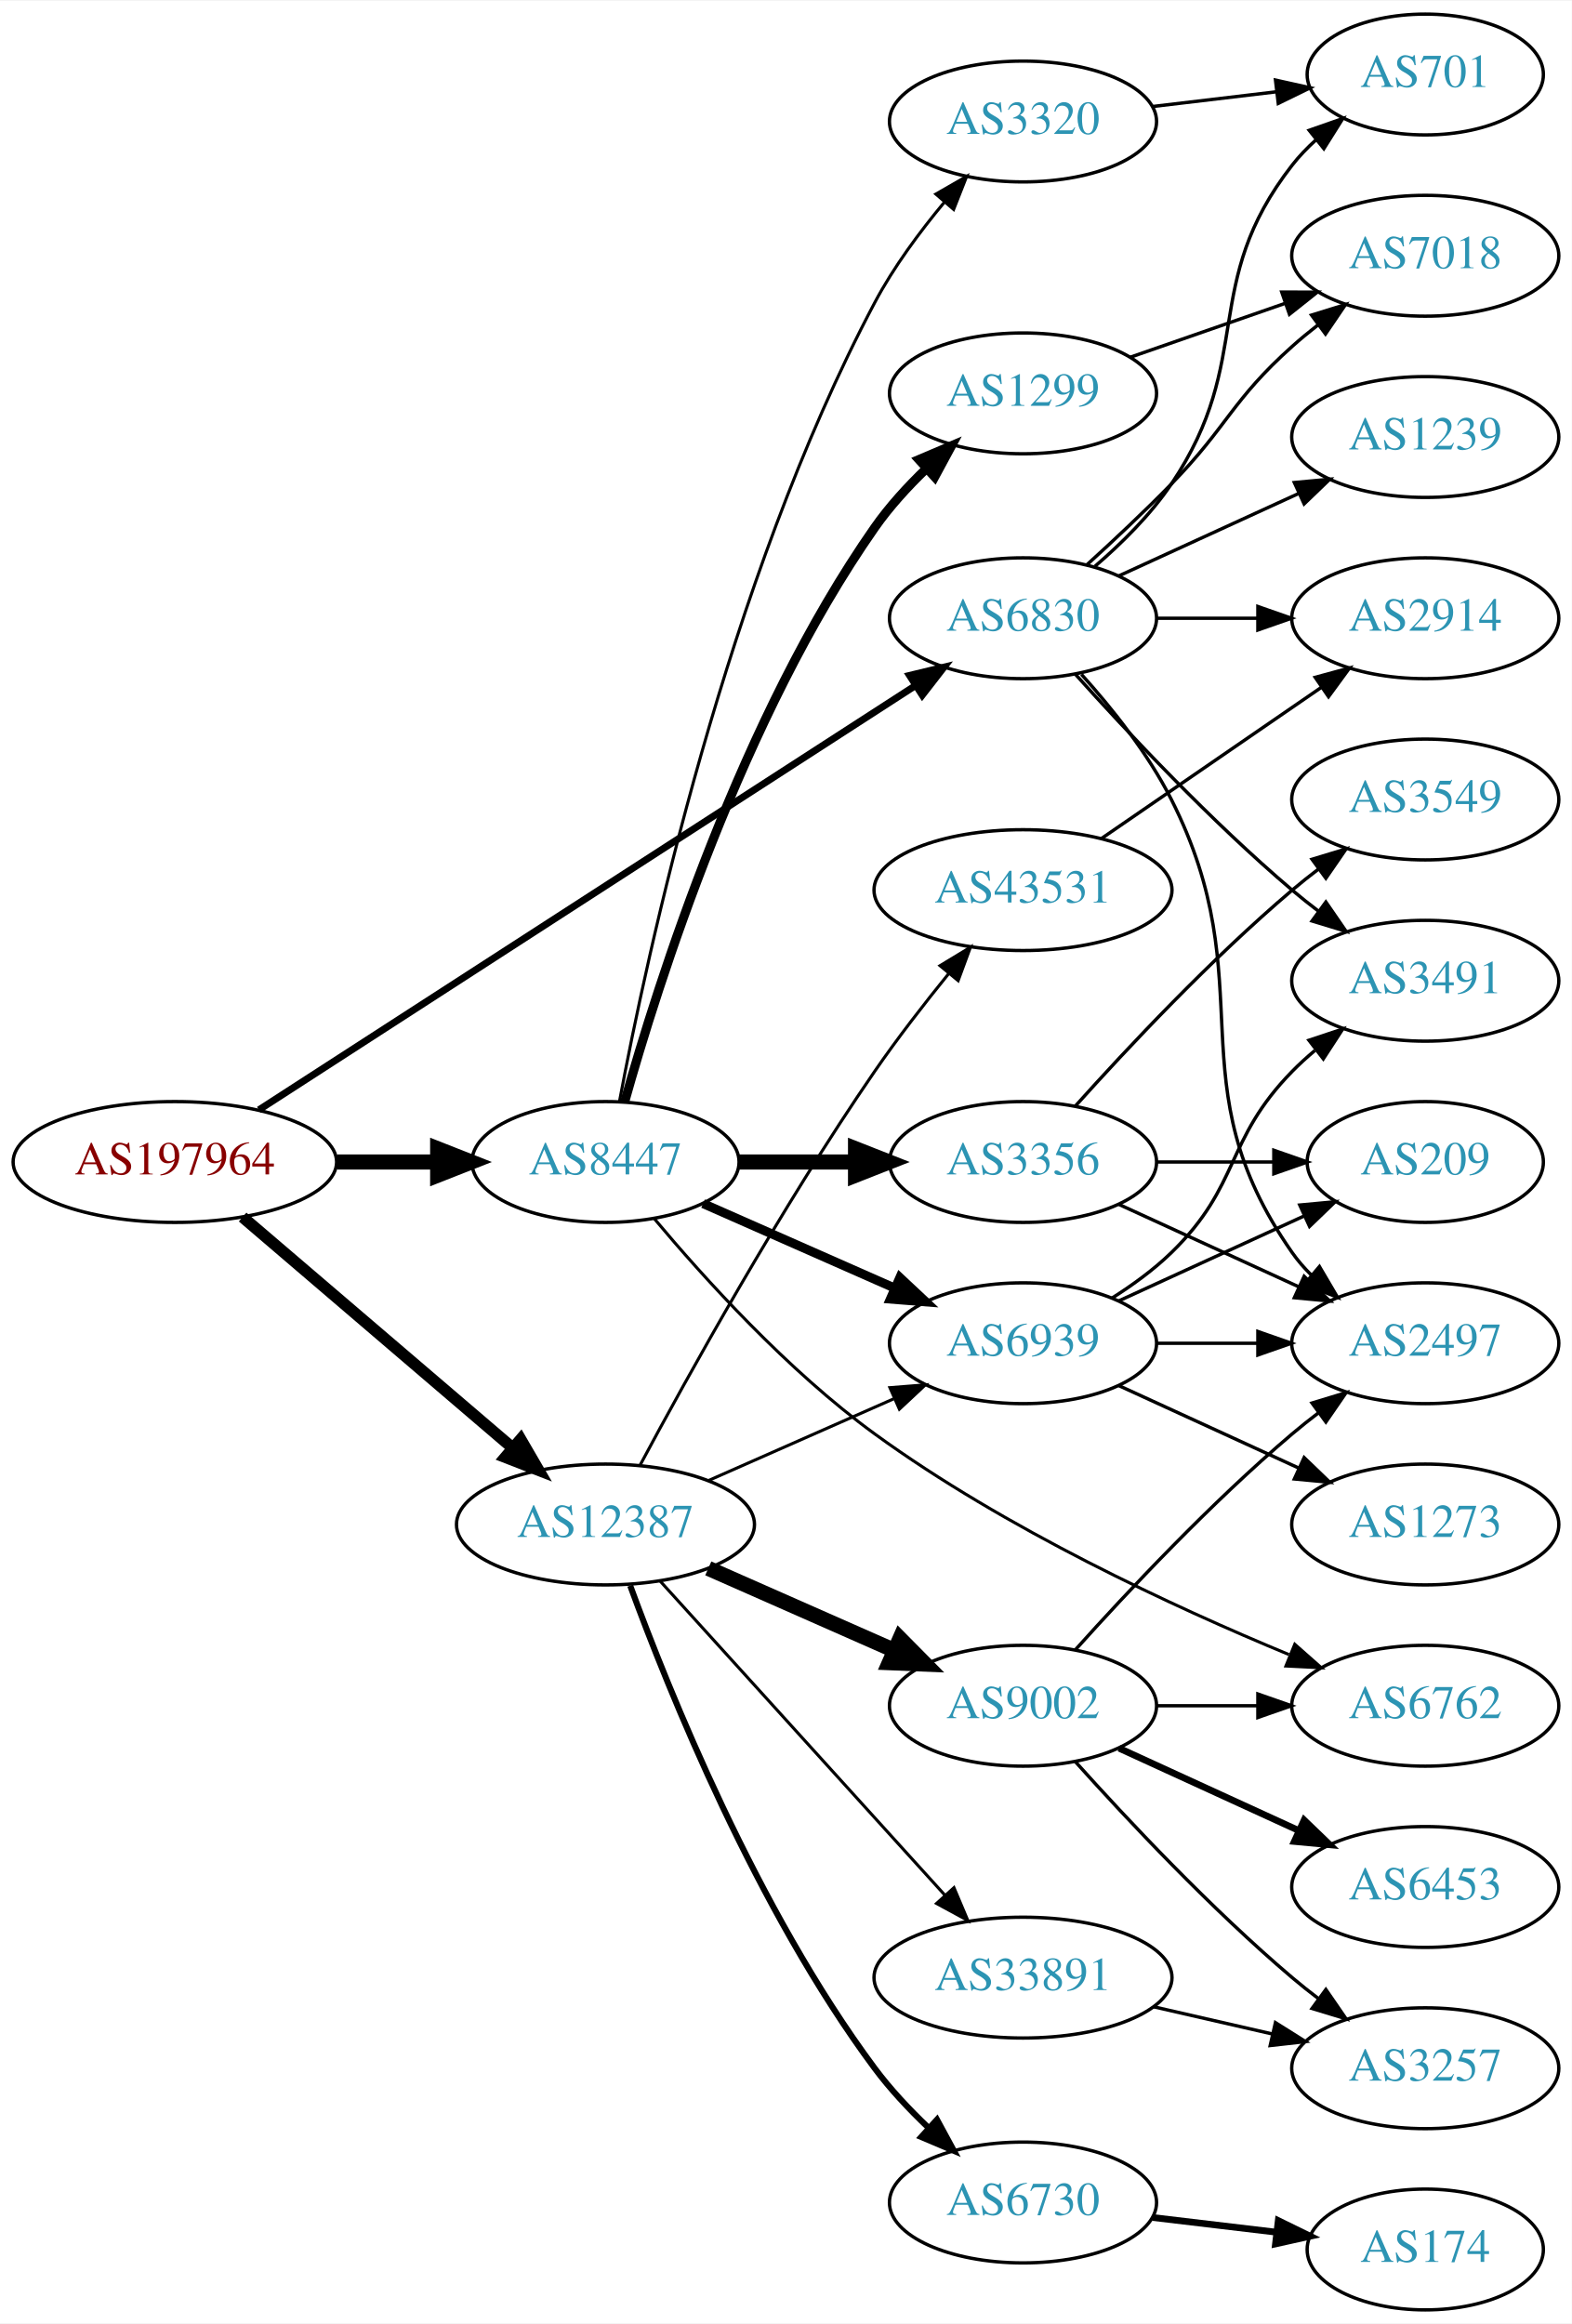
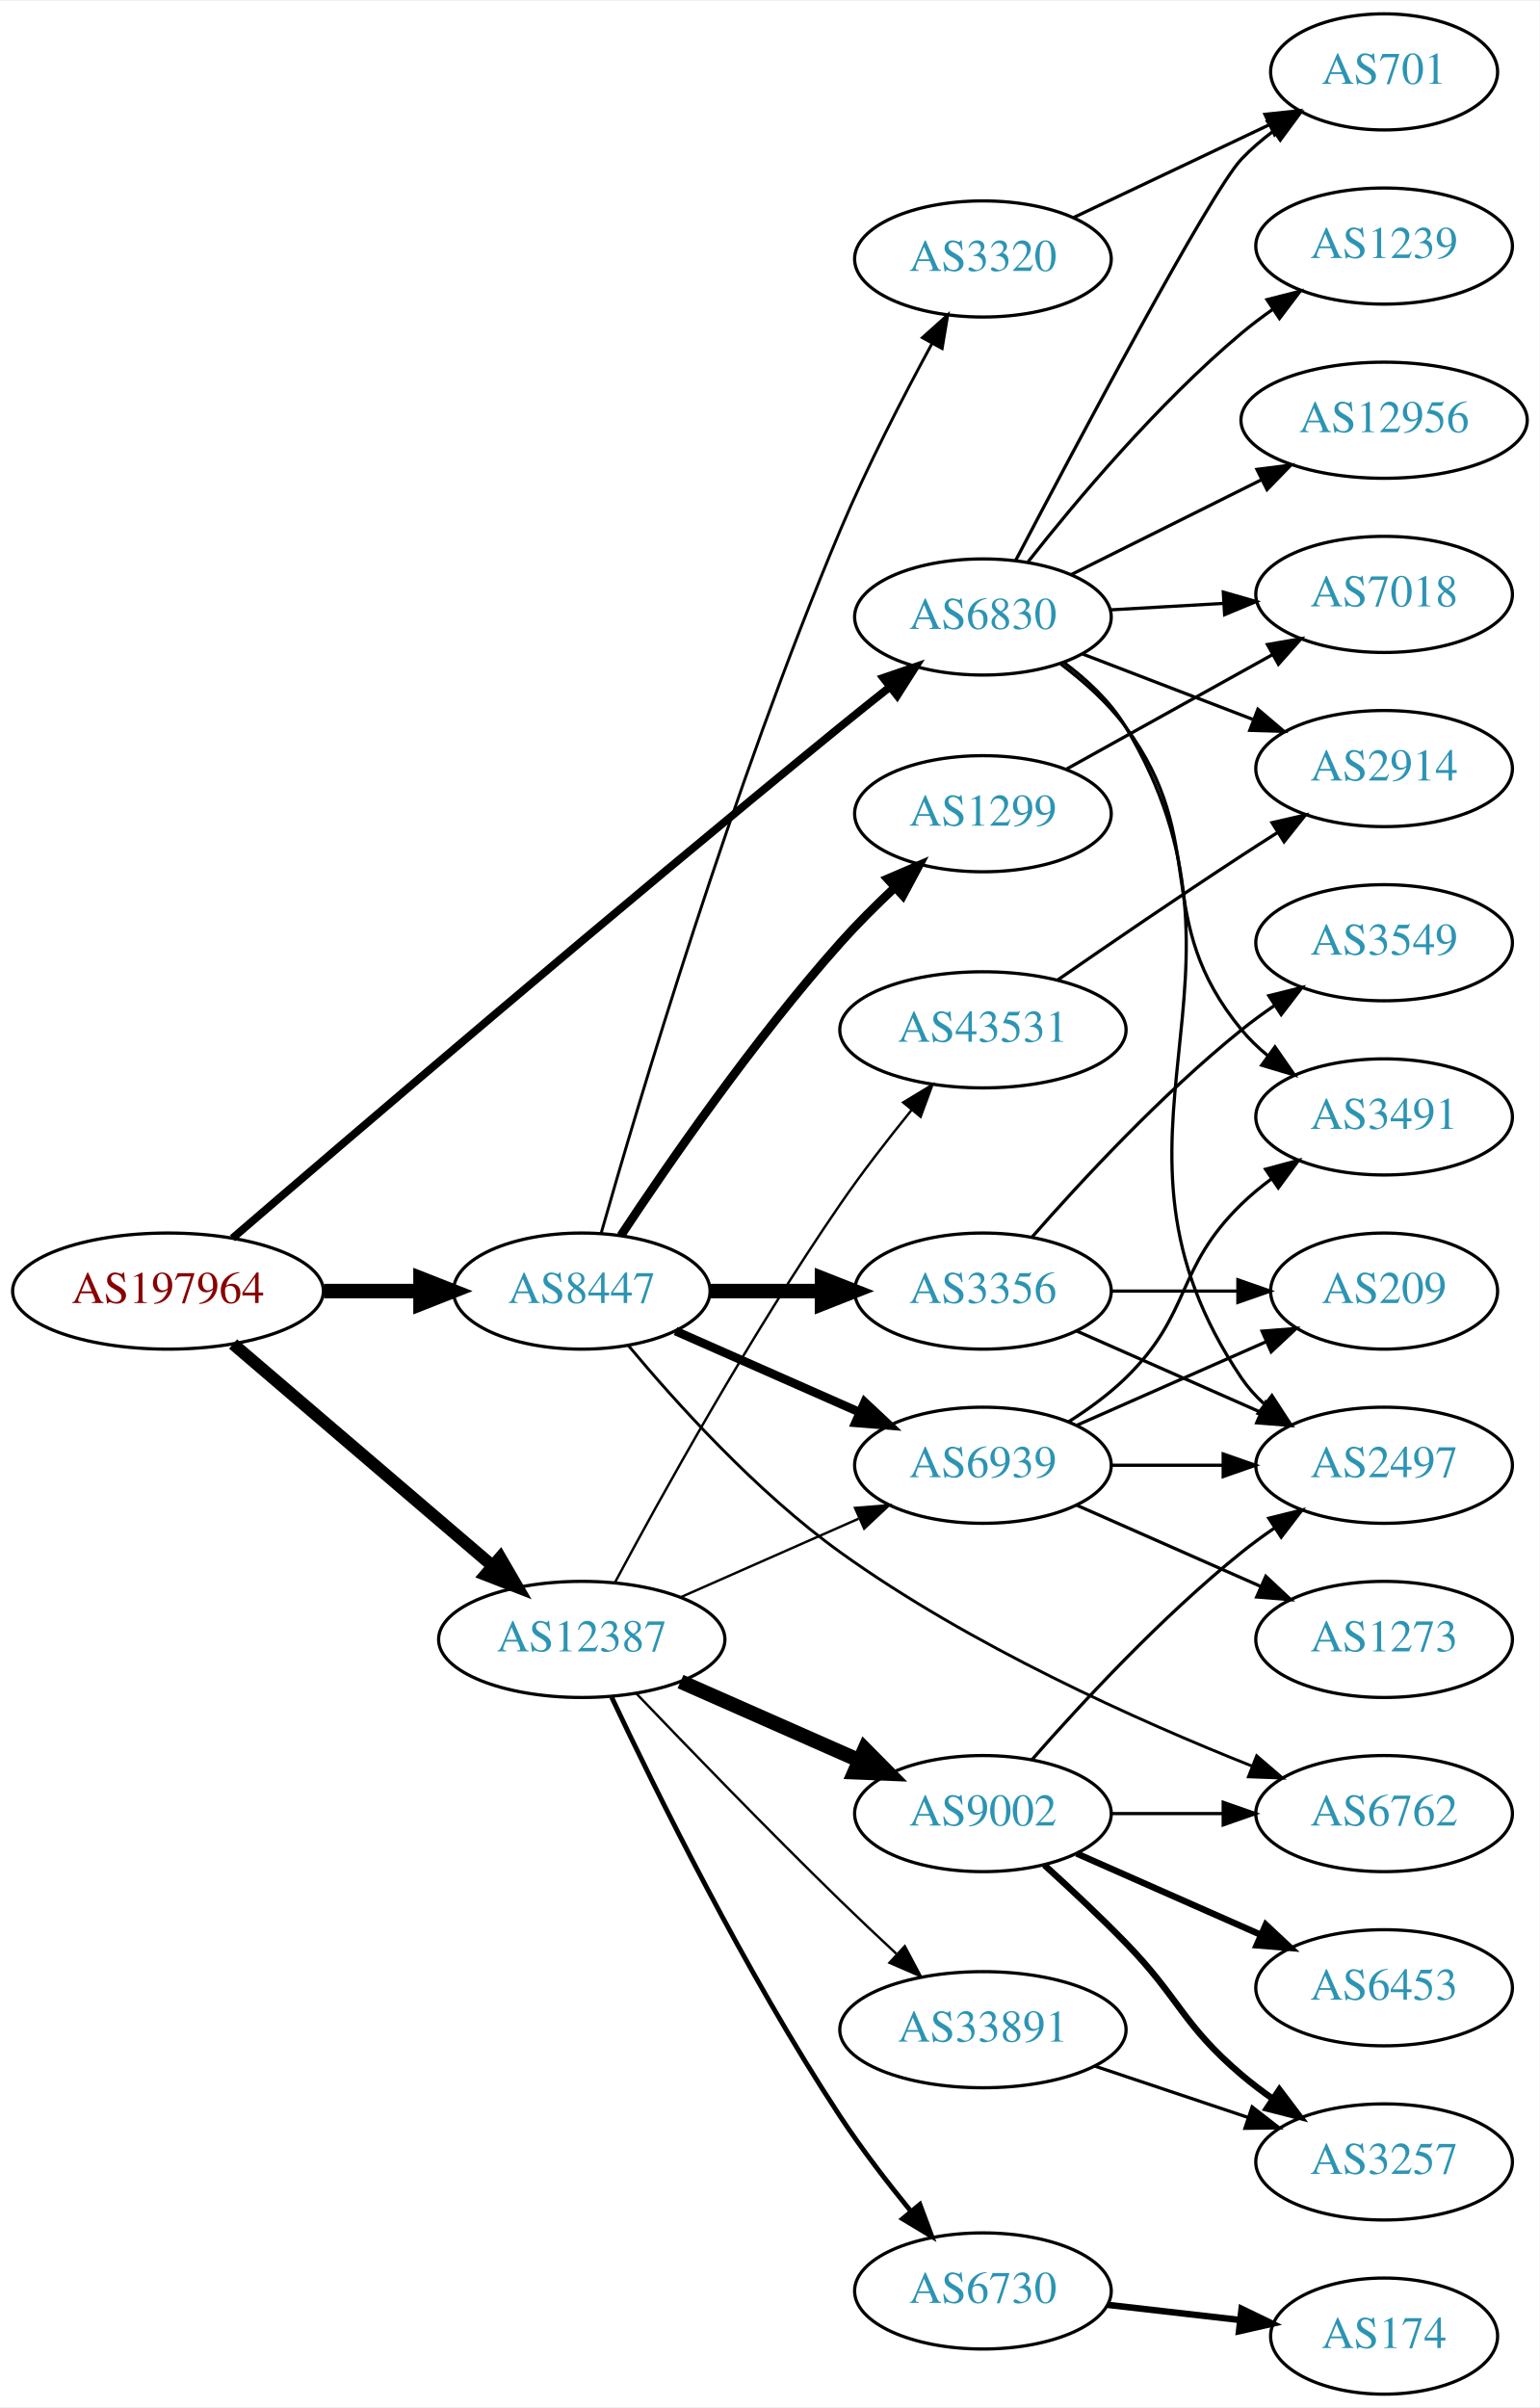
- <svg xmlns="http://www.w3.org/2000/svg" xmlns:xlink="http://www.w3.org/1999/xlink" width="468pt" height="692pt" viewBox="0.00 0.00 468.27 692.00">
-   <g id="graph0" class="graph" transform="scale(1 1) rotate(0) translate(4 688)">
-     <polygon fill="white" stroke="none" points="-4,4 -4,-688 464.269,-688 464.269,4 -4,4" />
+ <svg xmlns="http://www.w3.org/2000/svg" xmlns:xlink="http://www.w3.org/1999/xlink" width="477pt" height="746pt" viewBox="0.00 0.00 477.37 746.00">
+   <g id="graph0" class="graph" transform="scale(1 1) rotate(0) translate(4 742)">
+     <polygon fill="white" stroke="none" points="-4,4 -4,-742 473.368,-742 473.368,4 -4,4" />
    <g id="node1" class="node">
      <g id="a_node1">
        <a xlink:href="/asn/197964" xlink:title="AS197964 ~ Julius Blum GmbH [AT]">
          <ellipse fill="#ffffff" stroke="black" cx="48.096" cy="-342" rx="48.192" ry="18" />
          <text text-anchor="middle" x="48.096" y="-338.3" font-family="Times,serif" font-size="14.00" fill="#880000">AS197964</text>
        </a>
      </g>
    </g>
    <g id="node2" class="node">
      <g id="a_node2">
        <a xlink:href="/asn/6830" xlink:title="AS6830 ~ LGI-UPC [AT]">
-           <ellipse fill="#ffffff" stroke="black" cx="300.78" cy="-504" rx="39.794" ry="18" />
-           <text text-anchor="middle" x="300.78" y="-500.3" font-family="Times,serif" font-size="14.00" fill="#2c94b3">AS6830</text>
+           <ellipse fill="#ffffff" stroke="black" cx="300.78" cy="-551" rx="39.794" ry="18" />
+           <text text-anchor="middle" x="300.78" y="-547.3" font-family="Times,serif" font-size="14.00" fill="#2c94b3">AS6830</text>
        </a>
      </g>
    </g>
    <g id="edge1" class="edge">
-       <path fill="none" stroke="black" stroke-width="2.077" d="M73.132,-357.533C118.797,-387.043 218.042,-451.179 268.691,-483.909" />
-       <polygon fill="black" stroke="black" stroke-width="2.077" points="266.967,-486.963 277.266,-489.451 270.767,-481.084 266.967,-486.963" />
+       <path fill="none" stroke="black" stroke-width="2.423" d="M68.081,-358.383C104.377,-389.621 186.261,-459.696 256.584,-517 261.536,-521.036 266.852,-525.285 272.002,-529.361" />
+       <polygon fill="black" stroke="black" stroke-width="2.423" points="269.862,-532.131 279.884,-535.567 274.193,-526.631 269.862,-532.131" />
    </g>
    <g id="node3" class="node">
      <g id="a_node3">
        <a xlink:href="/asn/8447" xlink:title="AS8447 ~ A1 Telekom Austria AG [AT]">
          <ellipse fill="#ffffff" stroke="black" cx="176.388" cy="-342" rx="39.794" ry="18" />
          <text text-anchor="middle" x="176.388" y="-338.3" font-family="Times,serif" font-size="14.00" fill="#2c94b3">AS8447</text>
        </a>
      </g>
    </g>
    <g id="edge2" class="edge">
      <path fill="none" stroke="black" stroke-width="4.5" d="M96.481,-342C106.248,-342 116.551,-342 126.373,-342" />
      <polygon fill="black" stroke="black" stroke-width="4.5" points="126.393,-345.938 136.393,-342 126.393,-338.063 126.393,-345.938" />
    </g>
    <g id="node4" class="node">
      <g id="a_node4">
        <a xlink:href="/asn/12387" xlink:title="AS12387 ~ TON Total optical Networks AG [CH]">
          <ellipse fill="#ffffff" stroke="black" cx="176.388" cy="-234" rx="44.393" ry="18" />
          <text text-anchor="middle" x="176.388" y="-230.3" font-family="Times,serif" font-size="14.00" fill="#2c94b3">AS12387</text>
        </a>
      </g>
    </g>
    <g id="edge3" class="edge">
-       <path fill="none" stroke="black" stroke-width="3.462" d="M68.277,-325.597C89.727,-307.254 124.614,-277.419 148.715,-256.809" />
-       <polygon fill="black" stroke="black" stroke-width="3.462" points="151.115,-259.363 156.44,-250.203 146.565,-254.043 151.115,-259.363" />
+       <path fill="none" stroke="black" stroke-width="3.808" d="M68.277,-325.597C89.727,-307.254 124.614,-277.419 148.715,-256.809" />
+       <polygon fill="black" stroke="black" stroke-width="3.808" points="151.115,-259.363 156.44,-250.203 146.565,-254.043 151.115,-259.363" />
    </g>
    <g id="node5" class="node">
      <g id="a_node5">
-         <a xlink:href="/asn/2497" xlink:title="AS2497 ~ Internet Initiative Japan Inc. [JP]">
-           <ellipse fill="#ffffff" stroke="black" cx="420.622" cy="-288" rx="39.794" ry="18" />
-           <text text-anchor="middle" x="420.622" y="-284.3" font-family="Times,serif" font-size="14.00" fill="#2c94b3">AS2497</text>
+         <a xlink:href="/asn/2914" xlink:title="AS2914 ~ NTT America, Inc. [US]">
+           <ellipse fill="#ffffff" stroke="black" cx="425.172" cy="-504" rx="39.794" ry="18" />
+           <text text-anchor="middle" x="425.172" y="-500.3" font-family="Times,serif" font-size="14.00" fill="#2c94b3">AS2914</text>
        </a>
      </g>
    </g>
    <g id="edge4" class="edge">
-       <path fill="none" stroke="black" d="M318.182,-487.288C327.249,-477.217 338.049,-463.717 344.976,-450 372.968,-394.571 345.362,-365.869 380.976,-315 382.648,-312.611 384.603,-310.365 386.73,-308.267" />
-       <polygon fill="black" stroke="black" points="389.095,-310.851 394.463,-301.716 384.57,-305.51 389.095,-310.851" />
+       <path fill="none" stroke="black" d="M331.72,-539.503C347.575,-533.414 367.255,-525.857 384.378,-519.281" />
+       <polygon fill="black" stroke="black" points="386.036,-522.394 394.116,-515.542 383.526,-515.859 386.036,-522.394" />
    </g>
    <g id="node6" class="node">
      <g id="a_node6">
-         <a xlink:href="/asn/2914" xlink:title="AS2914 ~ NTT America, Inc. [US]">
-           <ellipse fill="#ffffff" stroke="black" cx="420.622" cy="-504" rx="39.794" ry="18" />
-           <text text-anchor="middle" x="420.622" y="-500.3" font-family="Times,serif" font-size="14.00" fill="#2c94b3">AS2914</text>
+         <a xlink:href="/asn/701" xlink:title="AS701 ~ UUNET [US]">
+           <ellipse fill="#ffffff" stroke="black" cx="425.172" cy="-720" rx="35.194" ry="18" />
+           <text text-anchor="middle" x="425.172" y="-716.3" font-family="Times,serif" font-size="14.00" fill="#2c94b3">AS701</text>
        </a>
      </g>
    </g>
    <g id="edge5" class="edge">
-       <path fill="none" stroke="black" d="M340.692,-504C350.246,-504 360.595,-504 370.558,-504" />
-       <polygon fill="black" stroke="black" points="370.751,-507.5 380.75,-504 370.75,-500.5 370.751,-507.5" />
+       <path fill="none" stroke="black" d="M310.934,-568.546C329.661,-604.268 371.394,-682.928 380.976,-693 383.925,-696.1 387.301,-698.992 390.839,-701.645" />
+       <polygon fill="black" stroke="black" points="389.026,-704.644 399.26,-707.384 392.968,-698.86 389.026,-704.644" />
    </g>
    <g id="node7" class="node">
      <g id="a_node7">
-         <a xlink:href="/asn/701" xlink:title="AS701 ~ UUNET [US]">
-           <ellipse fill="#ffffff" stroke="black" cx="420.622" cy="-666" rx="35.194" ry="18" />
-           <text text-anchor="middle" x="420.622" y="-662.3" font-family="Times,serif" font-size="14.00" fill="#2c94b3">AS701</text>
+         <a xlink:href="/asn/2497" xlink:title="AS2497 ~ Internet Initiative Japan Inc. [JP]">
+           <ellipse fill="#ffffff" stroke="black" cx="425.172" cy="-288" rx="39.794" ry="18" />
+           <text text-anchor="middle" x="425.172" y="-284.3" font-family="Times,serif" font-size="14.00" fill="#2c94b3">AS2497</text>
        </a>
      </g>
    </g>
    <g id="edge6" class="edge">
-       <path fill="none" stroke="black" d="M322.213,-519.471C330.155,-526.297 338.807,-534.846 344.976,-544 370.21,-581.443 353.235,-603.375 380.976,-639 383.037,-641.648 385.43,-644.14 387.995,-646.458" />
-       <polygon fill="black" stroke="black" points="386.044,-649.379 396.046,-652.875 390.407,-643.905 386.044,-649.379" />
+       <path fill="none" stroke="black" d="M325.787,-536.966C333.012,-531.603 340.264,-524.858 344.976,-517 391.874,-438.791 329.917,-390.559 380.976,-315 382.907,-312.142 385.252,-309.529 387.841,-307.151" />
+       <polygon fill="black" stroke="black" points="390.392,-309.603 396.164,-300.718 386.111,-304.064 390.392,-309.603" />
    </g>
    <g id="node8" class="node">
      <g id="a_node8">
        <a xlink:href="/asn/1239" xlink:title="AS1239 ~ Sprint [US]">
-           <ellipse fill="#ffffff" stroke="black" cx="420.622" cy="-558" rx="39.794" ry="18" />
-           <text text-anchor="middle" x="420.622" y="-554.3" font-family="Times,serif" font-size="14.00" fill="#2c94b3">AS1239</text>
+           <ellipse fill="#ffffff" stroke="black" cx="425.172" cy="-666" rx="39.794" ry="18" />
+           <text text-anchor="middle" x="425.172" y="-662.3" font-family="Times,serif" font-size="14.00" fill="#2c94b3">AS1239</text>
        </a>
      </g>
    </g>
    <g id="edge7" class="edge">
-       <path fill="none" stroke="black" d="M329.409,-516.661C345.366,-523.973 365.636,-533.261 382.919,-541.181" />
-       <polygon fill="black" stroke="black" points="381.617,-544.435 392.167,-545.419 384.534,-538.071 381.617,-544.435" />
+       <path fill="none" stroke="black" d="M314.84,-568.188C329.609,-586.942 355.001,-617.196 380.976,-639 384.013,-641.55 387.312,-644.035 390.688,-646.399" />
+       <polygon fill="black" stroke="black" points="388.862,-649.388 399.13,-651.998 392.73,-643.554 388.862,-649.388" />
    </g>
    <g id="node9" class="node">
      <g id="a_node9">
-         <a xlink:href="/asn/7018" xlink:title="AS7018 ~ AT&amp;T Services, Inc. [US]">
-           <ellipse fill="#ffffff" stroke="black" cx="420.622" cy="-612" rx="39.794" ry="18" />
-           <text text-anchor="middle" x="420.622" y="-608.3" font-family="Times,serif" font-size="14.00" fill="#2c94b3">AS7018</text>
+         <a xlink:href="/asn/3491" xlink:title="AS3491 ~ PCCW Global, Inc. [US]">
+           <ellipse fill="#ffffff" stroke="black" cx="425.172" cy="-396" rx="39.794" ry="18" />
+           <text text-anchor="middle" x="425.172" y="-392.3" font-family="Times,serif" font-size="14.00" fill="#2c94b3">AS3491</text>
        </a>
      </g>
    </g>
    <g id="edge8" class="edge">
-       <path fill="none" stroke="black" d="M319.825,-519.946C327.723,-527.118 336.989,-535.799 344.976,-544 361.895,-561.372 362.906,-568.828 380.976,-585 383.415,-587.183 386.036,-589.344 388.722,-591.435" />
-       <polygon fill="black" stroke="black" points="386.737,-594.32 396.858,-597.454 390.9,-588.693 386.737,-594.32" />
+       <path fill="none" stroke="black" d="M324.941,-536.403C332.109,-531.002 339.542,-524.377 344.976,-517 371.507,-480.98 352.535,-457.533 380.976,-423 383.365,-420.099 386.152,-417.417 389.138,-414.961" />
+       <polygon fill="black" stroke="black" points="391.328,-417.696 397.372,-408.994 387.221,-412.028 391.328,-417.696" />
    </g>
    <g id="node10" class="node">
      <g id="a_node10">
-         <a xlink:href="/asn/3491" xlink:title="AS3491 ~ PCCW Global, Inc. [US]">
-           <ellipse fill="#ffffff" stroke="black" cx="420.622" cy="-396" rx="39.794" ry="18" />
-           <text text-anchor="middle" x="420.622" y="-392.3" font-family="Times,serif" font-size="14.00" fill="#2c94b3">AS3491</text>
+         <a xlink:href="/asn/12956" xlink:title="AS12956 ~ TELXIUS [ES]">
+           <ellipse fill="#ffffff" stroke="black" cx="425.172" cy="-612" rx="44.393" ry="18" />
+           <text text-anchor="middle" x="425.172" y="-608.3" font-family="Times,serif" font-size="14.00" fill="#2c94b3">AS12956</text>
        </a>
      </g>
    </g>
    <g id="edge9" class="edge">
-       <path fill="none" stroke="black" d="M316.426,-487.275C331.727,-470.235 356.824,-443.477 380.976,-423 383.473,-420.883 386.133,-418.768 388.845,-416.707" />
-       <polygon fill="black" stroke="black" points="391.011,-419.459 397.021,-410.734 386.882,-413.806 391.011,-419.459" />
+       <path fill="none" stroke="black" d="M328.036,-564.086C345.3,-572.69 368.142,-584.075 387.229,-593.588" />
+       <polygon fill="black" stroke="black" points="385.746,-596.759 396.257,-598.087 388.868,-590.494 385.746,-596.759" />
    </g>
    <g id="node11" class="node">
      <g id="a_node11">
+         <a xlink:href="/asn/7018" xlink:title="AS7018 ~ AT&amp;T Services, Inc. [US]">
+           <ellipse fill="#ffffff" stroke="black" cx="425.172" cy="-558" rx="39.794" ry="18" />
+           <text text-anchor="middle" x="425.172" y="-554.3" font-family="Times,serif" font-size="14.00" fill="#2c94b3">AS7018</text>
+         </a>
+       </g>
+     </g>
+     <g id="edge10" class="edge">
+       <path fill="none" stroke="black" d="M340.17,-553.196C351.339,-553.834 363.692,-554.541 375.409,-555.211" />
+       <polygon fill="black" stroke="black" points="375.314,-558.711 385.497,-555.788 375.714,-551.723 375.314,-558.711" />
+     </g>
+     <g id="node12" class="node">
+       <g id="a_node12">
        <a xlink:href="/asn/3356" xlink:title="AS3356 ~ Level 3 Parent, LLC [US]">
          <ellipse fill="#ffffff" stroke="black" cx="300.78" cy="-342" rx="39.794" ry="18" />
          <text text-anchor="middle" x="300.78" y="-338.3" font-family="Times,serif" font-size="14.00" fill="#2c94b3">AS3356</text>
        </a>
      </g>
    </g>
-     <g id="edge10" class="edge">
+     <g id="edge11" class="edge">
      <path fill="none" stroke="black" stroke-width="4.5" d="M216.113,-342C227.052,-342 239.102,-342 250.568,-342" />
      <polygon fill="black" stroke="black" stroke-width="4.5" points="250.886,-345.938 260.886,-342 250.886,-338.063 250.886,-345.938" />
    </g>
-     <g id="node12" class="node">
-       <g id="a_node12">
-         <a xlink:href="/asn/1299" xlink:title="AS1299 ~ Telia Carrier [EU]">
-           <ellipse fill="#ffffff" stroke="black" cx="300.78" cy="-571" rx="39.794" ry="18" />
-           <text text-anchor="middle" x="300.78" y="-567.3" font-family="Times,serif" font-size="14.00" fill="#2c94b3">AS1299</text>
-         </a>
-       </g>
-     </g>
-     <g id="edge11" class="edge">
-       <path fill="none" stroke="black" stroke-width="2.7" d="M182.113,-359.935C191.943,-395.065 217.028,-474.441 256.584,-531 260.933,-537.219 266.393,-543.195 271.954,-548.547" />
-       <polygon fill="black" stroke="black" stroke-width="2.7" points="269.753,-551.277 279.504,-555.421 274.466,-546.1 269.753,-551.277" />
-     </g>
    <g id="node13" class="node">
      <g id="a_node13">
-         <a xlink:href="/asn/6762" xlink:title="AS6762 ~ TELECOM ITALIA SPARKLE S.p.A. [IT]">
-           <ellipse fill="#ffffff" stroke="black" cx="420.622" cy="-180" rx="39.794" ry="18" />
-           <text text-anchor="middle" x="420.622" y="-176.3" font-family="Times,serif" font-size="14.00" fill="#2c94b3">AS6762</text>
+         <a xlink:href="/asn/1299" xlink:title="AS1299 ~ Telia Carrier [EU]">
+           <ellipse fill="#ffffff" stroke="black" cx="300.78" cy="-490" rx="39.794" ry="18" />
+           <text text-anchor="middle" x="300.78" y="-486.3" font-family="Times,serif" font-size="14.00" fill="#2c94b3">AS1299</text>
        </a>
      </g>
    </g>
    <g id="edge12" class="edge">
-       <path fill="none" stroke="black" stroke-width="0.9" d="M190.885,-325.163C205.641,-307.539 230.659,-279.857 256.584,-261 295.433,-232.741 345.624,-209.485 379.994,-195.252" />
-       <polygon fill="black" stroke="black" stroke-width="0.9" points="381.743,-198.319 389.684,-191.305 379.103,-191.836 381.743,-198.319" />
+       <path fill="none" stroke="black" stroke-width="2.7" d="M188.521,-359.23C203.056,-381.212 229.812,-419.979 256.584,-450 261.728,-455.769 267.603,-461.62 273.327,-467.001" />
+       <polygon fill="black" stroke="black" stroke-width="2.7" points="271.221,-469.819 280.957,-473.997 275.952,-464.659 271.221,-469.819" />
    </g>
    <g id="node14" class="node">
      <g id="a_node14">
        <a xlink:href="/asn/6939" xlink:title="AS6939 ~ Hurricane Electric LLC [US]">
          <ellipse fill="#ffffff" stroke="black" cx="300.78" cy="-288" rx="39.794" ry="18" />
          <text text-anchor="middle" x="300.78" y="-284.3" font-family="Times,serif" font-size="14.00" fill="#2c94b3">AS6939</text>
        </a>
      </g>
    </g>
    <g id="edge13" class="edge">
      <path fill="none" stroke="black" stroke-width="2.7" d="M205.467,-329.611C222.415,-322.134 244.212,-312.517 262.581,-304.412" />
      <polygon fill="black" stroke="black" stroke-width="2.7" points="264.095,-307.57 271.831,-300.331 261.269,-301.166 264.095,-307.57" />
    </g>
    <g id="node15" class="node">
      <g id="a_node15">
+         <a xlink:href="/asn/6762" xlink:title="AS6762 ~ TELECOM ITALIA SPARKLE S.p.A. [IT]">
+           <ellipse fill="#ffffff" stroke="black" cx="425.172" cy="-180" rx="39.794" ry="18" />
+           <text text-anchor="middle" x="425.172" y="-176.3" font-family="Times,serif" font-size="14.00" fill="#2c94b3">AS6762</text>
+         </a>
+       </g>
+     </g>
+     <g id="edge14" class="edge">
+       <path fill="none" stroke="black" stroke-width="0.9" d="M190.845,-325.107C205.567,-307.437 230.557,-279.716 256.584,-261 296.752,-232.114 348.818,-208.807 384.182,-194.738" />
+       <polygon fill="black" stroke="black" stroke-width="0.9" points="385.653,-197.921 393.69,-191.018 383.102,-191.402 385.653,-197.921" />
+     </g>
+     <g id="node16" class="node">
+       <g id="a_node16">
        <a xlink:href="/asn/3320" xlink:title="AS3320 ~ DTAG [DE]">
-           <ellipse fill="#ffffff" stroke="black" cx="300.78" cy="-652" rx="39.794" ry="18" />
-           <text text-anchor="middle" x="300.78" y="-648.3" font-family="Times,serif" font-size="14.00" fill="#2c94b3">AS3320</text>
-         </a>
-       </g>
-     </g>
-     <g id="edge14" class="edge">
-       <path fill="none" stroke="black" stroke-width="0.9" d="M180.538,-359.962C188.591,-403.028 212.466,-514.76 256.584,-598 262.179,-608.558 269.953,-619.069 277.366,-627.973" />
-       <polygon fill="black" stroke="black" stroke-width="0.9" points="274.815,-630.374 283.999,-635.655 280.112,-625.798 274.815,-630.374" />
+           <ellipse fill="#ffffff" stroke="black" cx="300.78" cy="-662" rx="39.794" ry="18" />
+           <text text-anchor="middle" x="300.78" y="-658.3" font-family="Times,serif" font-size="14.00" fill="#2c94b3">AS3320</text>
+         </a>
+       </g>
+     </g>
+     <g id="edge15" class="edge">
+       <path fill="none" stroke="black" stroke-width="0.9" d="M182.359,-359.805C193.689,-399.614 223.058,-498.566 256.584,-578 264.952,-597.828 276.093,-619.403 284.965,-635.723" />
+       <polygon fill="black" stroke="black" stroke-width="0.9" points="282.001,-637.597 289.887,-644.671 288.134,-634.222 282.001,-637.597" />
    </g>
    <g id="edge22" class="edge">
-       <path fill="none" stroke="black" stroke-width="0.9" d="M207.015,-247.072C223.61,-254.393 244.469,-263.597 262.203,-271.421" />
-       <polygon fill="black" stroke="black" stroke-width="0.9" points="261.124,-274.77 271.686,-275.605 263.95,-268.366 261.124,-274.77" />
-     </g>
-     <g id="node18" class="node">
-       <g id="a_node18">
+       <path fill="none" stroke="black" stroke-width="0.75" d="M207.015,-247.072C223.61,-254.393 244.469,-263.597 262.203,-271.421" />
+       <polygon fill="black" stroke="black" stroke-width="0.75" points="261.124,-274.77 271.686,-275.605 263.95,-268.366 261.124,-274.77" />
+     </g>
+     <g id="node19" class="node">
+       <g id="a_node19">
        <a xlink:href="/asn/9002" xlink:title="AS9002 ~ RETN Limited [EU]">
          <ellipse fill="#ffffff" stroke="black" cx="300.78" cy="-180" rx="39.794" ry="18" />
          <text text-anchor="middle" x="300.78" y="-176.3" font-family="Times,serif" font-size="14.00" fill="#2c94b3">AS9002</text>
        </a>
      </g>
    </g>
-     <g id="edge18" class="edge">
+     <g id="edge19" class="edge">
      <path fill="none" stroke="black" stroke-width="4.5" d="M207.015,-220.928C223.61,-213.607 244.469,-204.403 262.203,-196.579" />
      <polygon fill="black" stroke="black" stroke-width="4.5" points="264.126,-200.034 271.686,-192.395 260.948,-192.829 264.126,-200.034" />
-     </g>
-     <g id="node19" class="node">
-       <g id="a_node19">
-         <a xlink:href="/asn/33891" xlink:title="AS33891 ~ CORE-BACKBONE GMBH GLOBAL NETWORK [DE]">
-           <ellipse fill="#ffffff" stroke="black" cx="300.78" cy="-99" rx="44.393" ry="18" />
-           <text text-anchor="middle" x="300.78" y="-95.3" font-family="Times,serif" font-size="14.00" fill="#2c94b3">AS33891</text>
-         </a>
-       </g>
-     </g>
-     <g id="edge19" class="edge">
-       <path fill="none" stroke="black" stroke-width="0.9" d="M192.641,-217.175C213.988,-193.63 252.91,-150.698 277.501,-123.574" />
-       <polygon fill="black" stroke="black" stroke-width="0.9" points="280.21,-125.796 284.334,-116.037 275.024,-121.095 280.21,-125.796" />
    </g>
    <g id="node20" class="node">
      <g id="a_node20">
        <a xlink:href="/asn/6730" xlink:title="AS6730 ~ Sunrise Communications AG [CH]">
          <ellipse fill="#ffffff" stroke="black" cx="300.78" cy="-32" rx="39.794" ry="18" />
          <text text-anchor="middle" x="300.78" y="-28.3" font-family="Times,serif" font-size="14.00" fill="#2c94b3">AS6730</text>
        </a>
      </g>
    </g>
    <g id="edge20" class="edge">
-       <path fill="none" stroke="black" stroke-width="1.8" d="M183.75,-215.78C195.219,-184.461 221.471,-119.234 256.584,-72 261.195,-65.797 266.851,-59.768 272.533,-54.352" />
-       <polygon fill="black" stroke="black" stroke-width="1.8" points="275.152,-56.701 280.201,-47.387 270.445,-51.52 275.152,-56.701" />
+       <path fill="none" stroke="black" stroke-width="1.5" d="M185.652,-216.087C199.065,-187.636 227.063,-130.763 256.584,-86 263.162,-76.025 271.155,-65.644 278.468,-56.68" />
+       <polygon fill="black" stroke="black" stroke-width="1.5" points="281.234,-58.827 284.932,-48.899 275.85,-54.354 281.234,-58.827" />
    </g>
    <g id="node21" class="node">
      <g id="a_node21">
+         <a xlink:href="/asn/33891" xlink:title="AS33891 ~ CORE-BACKBONE GMBH GLOBAL NETWORK [DE]">
+           <ellipse fill="#ffffff" stroke="black" cx="300.78" cy="-113" rx="44.393" ry="18" />
+           <text text-anchor="middle" x="300.78" y="-109.3" font-family="Times,serif" font-size="14.00" fill="#2c94b3">AS33891</text>
+         </a>
+       </g>
+     </g>
+     <g id="edge21" class="edge">
+       <path fill="none" stroke="black" stroke-width="0.75" d="M193.229,-217.319C209.051,-200.774 234.174,-174.81 256.584,-153 262.123,-147.609 268.159,-141.913 273.915,-136.561" />
+       <polygon fill="black" stroke="black" stroke-width="0.75" points="276.546,-138.896 281.518,-129.54 271.797,-133.753 276.546,-138.896" />
+     </g>
+     <g id="node22" class="node">
+       <g id="a_node22">
        <a xlink:href="/asn/43531" xlink:title="AS43531 ~ IX Reach Ltd [GB]">
          <ellipse fill="#ffffff" stroke="black" cx="300.78" cy="-423" rx="44.393" ry="18" />
          <text text-anchor="middle" x="300.78" y="-419.3" font-family="Times,serif" font-size="14.00" fill="#2c94b3">AS43531</text>
        </a>
      </g>
    </g>
-     <g id="edge21" class="edge">
-       <path fill="none" stroke="black" stroke-width="0.9" d="M186.619,-251.539C200.66,-277.773 228.707,-328.481 256.584,-369 263.356,-378.844 271.392,-389.197 278.685,-398.174" />
-       <polygon fill="black" stroke="black" stroke-width="0.9" points="276.056,-400.486 285.117,-405.977 281.458,-396.034 276.056,-400.486" />
-     </g>
-     <g id="edge16" class="edge">
-       <path fill="none" stroke="black" d="M329.409,-329.339C345.366,-322.027 365.636,-312.739 382.919,-304.819" />
-       <polygon fill="black" stroke="black" points="384.534,-307.929 392.167,-300.581 381.617,-301.565 384.534,-307.929" />
-     </g>
-     <g id="node16" class="node">
-       <g id="a_node16">
-         <a xlink:href="/asn/3549" xlink:title="AS3549 ~ Level 3 Parent, LLC [US]">
-           <ellipse fill="#ffffff" stroke="black" cx="420.622" cy="-450" rx="39.794" ry="18" />
-           <text text-anchor="middle" x="420.622" y="-446.3" font-family="Times,serif" font-size="14.00" fill="#2c94b3">AS3549</text>
-         </a>
-       </g>
-     </g>
-     <g id="edge15" class="edge">
-       <path fill="none" stroke="black" d="M316.426,-358.725C331.727,-375.765 356.824,-402.523 380.976,-423 383.473,-425.117 386.133,-427.232 388.845,-429.293" />
-       <polygon fill="black" stroke="black" points="386.882,-432.194 397.021,-435.266 391.011,-426.541 386.882,-432.194" />
+     <g id="edge23" class="edge">
+       <path fill="none" stroke="black" stroke-width="0.75" d="M186.619,-251.539C200.66,-277.773 228.707,-328.481 256.584,-369 263.356,-378.844 271.392,-389.197 278.685,-398.174" />
+       <polygon fill="black" stroke="black" stroke-width="0.75" points="276.056,-400.486 285.117,-405.977 281.458,-396.034 276.056,-400.486" />
+     </g>
+     <g id="edge18" class="edge">
+       <path fill="none" stroke="black" d="M329.859,-329.611C346.807,-322.134 368.604,-312.517 386.974,-304.412" />
+       <polygon fill="black" stroke="black" points="388.487,-307.57 396.223,-300.331 385.661,-301.166 388.487,-307.57" />
    </g>
    <g id="node17" class="node">
      <g id="a_node17">
+         <a xlink:href="/asn/3549" xlink:title="AS3549 ~ Level 3 Parent, LLC [US]">
+           <ellipse fill="#ffffff" stroke="black" cx="425.172" cy="-450" rx="39.794" ry="18" />
+           <text text-anchor="middle" x="425.172" y="-446.3" font-family="Times,serif" font-size="14.00" fill="#2c94b3">AS3549</text>
+         </a>
+       </g>
+     </g>
+     <g id="edge16" class="edge">
+       <path fill="none" stroke="black" d="M315.932,-358.663C331.034,-375.894 356.155,-403.024 380.976,-423 384.231,-425.62 387.756,-428.192 391.341,-430.646" />
+       <polygon fill="black" stroke="black" points="389.429,-433.577 399.714,-436.121 393.26,-427.719 389.429,-433.577" />
+     </g>
+     <g id="node18" class="node">
+       <g id="a_node18">
        <a xlink:href="/asn/209" xlink:title="AS209 ~ CenturyLink Communications, LLC [US]">
-           <ellipse fill="#ffffff" stroke="black" cx="420.622" cy="-342" rx="35.194" ry="18" />
-           <text text-anchor="middle" x="420.622" y="-338.3" font-family="Times,serif" font-size="14.00" fill="#2c94b3">AS209</text>
+           <ellipse fill="#ffffff" stroke="black" cx="425.172" cy="-342" rx="35.194" ry="18" />
+           <text text-anchor="middle" x="425.172" y="-338.3" font-family="Times,serif" font-size="14.00" fill="#2c94b3">AS209</text>
        </a>
      </g>
    </g>
    <g id="edge17" class="edge">
-       <path fill="none" stroke="black" d="M340.692,-342C351.779,-342 363.939,-342 375.321,-342" />
-       <polygon fill="black" stroke="black" points="375.503,-345.5 385.503,-342 375.503,-338.5 375.503,-345.5" />
+       <path fill="none" stroke="black" d="M340.505,-342C352.994,-342 366.933,-342 379.797,-342" />
+       <polygon fill="black" stroke="black" points="379.835,-345.5 389.835,-342 379.835,-338.5 379.835,-345.5" />
+     </g>
+     <g id="edge34" class="edge">
+       <path fill="none" stroke="black" d="M326.548,-503.761C344.962,-513.992 370.295,-528.066 390.54,-539.315" />
+       <polygon fill="black" stroke="black" points="389,-542.462 399.441,-544.26 392.399,-536.343 389,-542.462" />
    </g>
    <g id="edge33" class="edge">
-       <path fill="none" stroke="black" d="M332.741,-581.772C346.838,-586.677 363.714,-592.548 378.828,-597.807" />
-       <polygon fill="black" stroke="black" points="377.863,-601.177 388.458,-601.157 380.164,-594.566 377.863,-601.177" />
+       <path fill="none" stroke="black" d="M340.505,-288C351.444,-288 363.494,-288 374.961,-288" />
+       <polygon fill="black" stroke="black" points="375.278,-291.5 385.278,-288 375.278,-284.5 375.278,-291.5" />
    </g>
    <g id="edge32" class="edge">
-       <path fill="none" stroke="black" d="M340.692,-288C350.246,-288 360.595,-288 370.558,-288" />
-       <polygon fill="black" stroke="black" points="370.751,-291.5 380.75,-288 370.75,-284.5 370.751,-291.5" />
+       <path fill="none" stroke="black" d="M327.309,-301.462C333.472,-305.362 339.773,-309.948 344.976,-315 365.669,-335.094 360.282,-348.906 380.976,-369 383.821,-371.763 386.995,-374.386 390.295,-376.834" />
+       <polygon fill="black" stroke="black" points="388.411,-379.786 398.643,-382.538 392.36,-374.006 388.411,-379.786" />
    </g>
    <g id="edge31" class="edge">
-       <path fill="none" stroke="black" d="M327.309,-301.462C333.472,-305.362 339.773,-309.948 344.976,-315 365.669,-335.094 360.803,-348.383 380.976,-369 383.069,-371.139 385.352,-373.218 387.729,-375.21" />
-       <polygon fill="black" stroke="black" points="385.972,-378.275 396.028,-381.611 390.247,-372.732 385.972,-378.275" />
+       <path fill="none" stroke="black" d="M329.859,-300.389C347.288,-308.078 369.845,-318.031 388.528,-326.274" />
+       <polygon fill="black" stroke="black" points="387.336,-329.573 397.898,-330.408 390.162,-323.169 387.336,-329.573" />
+     </g>
+     <g id="node26" class="node">
+       <g id="a_node26">
+         <a xlink:href="/asn/1273" xlink:title="AS1273 ~ Vodafone Group PLC [EU]">
+           <ellipse fill="#ffffff" stroke="black" cx="425.172" cy="-234" rx="39.794" ry="18" />
+           <text text-anchor="middle" x="425.172" y="-230.3" font-family="Times,serif" font-size="14.00" fill="#2c94b3">AS1273</text>
+         </a>
+       </g>
    </g>
    <g id="edge30" class="edge">
-       <path fill="none" stroke="black" d="M329.409,-300.661C345.825,-308.183 366.806,-317.798 384.403,-325.861" />
-       <polygon fill="black" stroke="black" points="383.232,-329.174 393.781,-330.158 386.148,-322.811 383.232,-329.174" />
+       <path fill="none" stroke="black" d="M329.859,-275.611C346.807,-268.134 368.604,-258.517 386.974,-250.412" />
+       <polygon fill="black" stroke="black" points="388.487,-253.57 396.223,-246.331 385.661,-247.166 388.487,-253.57" />
+     </g>
+     <g id="edge35" class="edge">
+       <path fill="none" stroke="black" d="M328.942,-674.872C346.857,-683.361 370.477,-694.555 389.711,-703.669" />
+       <polygon fill="black" stroke="black" points="388.221,-706.836 398.756,-707.956 391.219,-700.511 388.221,-706.836" />
+     </g>
+     <g id="edge27" class="edge">
+       <path fill="none" stroke="black" d="M315.932,-196.663C331.034,-213.894 356.155,-241.024 380.976,-261 384.231,-263.62 387.756,-266.192 391.341,-268.646" />
+       <polygon fill="black" stroke="black" points="389.429,-271.577 399.714,-274.121 393.26,-265.719 389.429,-271.577" />
+     </g>
+     <g id="edge24" class="edge">
+       <path fill="none" stroke="black" d="M340.505,-180C351.444,-180 363.494,-180 374.961,-180" />
+       <polygon fill="black" stroke="black" points="375.278,-183.5 385.278,-180 375.278,-176.5 375.278,-183.5" />
+     </g>
+     <g id="node23" class="node">
+       <g id="a_node23">
+         <a xlink:href="/asn/6453" xlink:title="AS6453 ~ TATA COMMUNICATIONS (AMERICA) INC [US]">
+           <ellipse fill="#ffffff" stroke="black" cx="425.172" cy="-126" rx="39.794" ry="18" />
+           <text text-anchor="middle" x="425.172" y="-122.3" font-family="Times,serif" font-size="14.00" fill="#2c94b3">AS6453</text>
+         </a>
+       </g>
+     </g>
+     <g id="edge25" class="edge">
+       <path fill="none" stroke="black" stroke-width="2" d="M329.859,-167.611C346.807,-160.134 368.604,-150.517 386.974,-142.412" />
+       <polygon fill="black" stroke="black" stroke-width="2" points="388.487,-145.57 396.223,-138.331 385.661,-139.166 388.487,-145.57" />
+     </g>
+     <g id="node24" class="node">
+       <g id="a_node24">
+         <a xlink:href="/asn/3257" xlink:title="AS3257 ~ GTT [DE]">
+           <ellipse fill="#ffffff" stroke="black" cx="425.172" cy="-72" rx="39.794" ry="18" />
+           <text text-anchor="middle" x="425.172" y="-68.3" font-family="Times,serif" font-size="14.00" fill="#2c94b3">AS3257</text>
+         </a>
+       </g>
+     </g>
+     <g id="edge26" class="edge">
+       <path fill="none" stroke="black" stroke-width="2" d="M319.825,-164.054C327.723,-156.882 336.989,-148.201 344.976,-140 361.895,-122.628 362.498,-114.704 380.976,-99 383.998,-96.432 387.286,-93.935 390.656,-91.563" />
+       <polygon fill="black" stroke="black" stroke-width="2" points="392.701,-94.406 399.091,-85.955 388.825,-88.577 392.701,-94.406" />
    </g>
    <g id="node25" class="node">
      <g id="a_node25">
-         <a xlink:href="/asn/1273" xlink:title="AS1273 ~ Vodafone Group PLC [EU]">
-           <ellipse fill="#ffffff" stroke="black" cx="420.622" cy="-234" rx="39.794" ry="18" />
-           <text text-anchor="middle" x="420.622" y="-230.3" font-family="Times,serif" font-size="14.00" fill="#2c94b3">AS1273</text>
-         </a>
-       </g>
+         <a xlink:href="/asn/174" xlink:title="AS174 ~ Cogent Communications [US]">
+           <ellipse fill="#ffffff" stroke="black" cx="425.172" cy="-18" rx="35.194" ry="18" />
+           <text text-anchor="middle" x="425.172" y="-14.3" font-family="Times,serif" font-size="14.00" fill="#2c94b3">AS174</text>
+         </a>
+       </g>
+     </g>
+     <g id="edge28" class="edge">
+       <path fill="none" stroke="black" stroke-width="2" d="M339.5,-27.685C352.485,-26.2 367.133,-24.524 380.549,-22.99" />
+       <polygon fill="black" stroke="black" stroke-width="2" points="380.983,-26.463 390.52,-21.849 380.187,-19.509 380.983,-26.463" />
    </g>
    <g id="edge29" class="edge">
-       <path fill="none" stroke="black" d="M329.409,-275.339C345.366,-268.027 365.636,-258.739 382.919,-250.819" />
-       <polygon fill="black" stroke="black" points="384.534,-253.929 392.167,-246.581 381.617,-247.565 384.534,-253.929" />
-     </g>
-     <g id="edge34" class="edge">
-       <path fill="none" stroke="black" d="M339.39,-656.468C351.06,-657.855 364.018,-659.394 376.058,-660.824" />
-       <polygon fill="black" stroke="black" points="376.002,-664.342 386.345,-662.047 376.828,-657.391 376.002,-664.342" />
-     </g>
-     <g id="edge26" class="edge">
-       <path fill="none" stroke="black" d="M316.426,-196.725C331.727,-213.765 356.824,-240.523 380.976,-261 383.473,-263.117 386.133,-265.232 388.845,-267.293" />
-       <polygon fill="black" stroke="black" points="386.882,-270.194 397.021,-273.266 391.011,-264.541 386.882,-270.194" />
-     </g>
-     <g id="edge24" class="edge">
-       <path fill="none" stroke="black" d="M340.692,-180C350.246,-180 360.595,-180 370.558,-180" />
-       <polygon fill="black" stroke="black" points="370.751,-183.5 380.75,-180 370.75,-176.5 370.751,-183.5" />
-     </g>
-     <g id="node22" class="node">
-       <g id="a_node22">
-         <a xlink:href="/asn/6453" xlink:title="AS6453 ~ TATA COMMUNICATIONS (AMERICA) INC [US]">
-           <ellipse fill="#ffffff" stroke="black" cx="420.622" cy="-126" rx="39.794" ry="18" />
-           <text text-anchor="middle" x="420.622" y="-122.3" font-family="Times,serif" font-size="14.00" fill="#2c94b3">AS6453</text>
-         </a>
-       </g>
-     </g>
-     <g id="edge23" class="edge">
-       <path fill="none" stroke="black" stroke-width="2" d="M329.409,-167.339C345.366,-160.027 365.636,-150.739 382.919,-142.819" />
-       <polygon fill="black" stroke="black" stroke-width="2" points="384.534,-145.929 392.167,-138.581 381.617,-139.565 384.534,-145.929" />
-     </g>
-     <g id="node23" class="node">
-       <g id="a_node23">
-         <a xlink:href="/asn/3257" xlink:title="AS3257 ~ GTT [DE]">
-           <ellipse fill="#ffffff" stroke="black" cx="420.622" cy="-72" rx="39.794" ry="18" />
-           <text text-anchor="middle" x="420.622" y="-68.3" font-family="Times,serif" font-size="14.00" fill="#2c94b3">AS3257</text>
-         </a>
-       </g>
-     </g>
-     <g id="edge25" class="edge">
-       <path fill="none" stroke="black" d="M316.426,-163.275C331.727,-146.235 356.824,-119.477 380.976,-99 383.473,-96.883 386.133,-94.768 388.845,-92.707" />
-       <polygon fill="black" stroke="black" points="391.011,-95.459 397.021,-86.734 386.882,-89.806 391.011,-95.459" />
-     </g>
-     <g id="edge27" class="edge">
-       <path fill="none" stroke="black" d="M339.714,-90.308C350.955,-87.733 363.368,-84.889 374.991,-82.226" />
-       <polygon fill="black" stroke="black" points="375.987,-85.588 384.953,-79.944 374.424,-78.765 375.987,-85.588" />
-     </g>
-     <g id="node24" class="node">
-       <g id="a_node24">
-         <a xlink:href="/asn/174" xlink:title="AS174 ~ Cogent Communications [US]">
-           <ellipse fill="#ffffff" stroke="black" cx="420.622" cy="-18" rx="35.194" ry="18" />
-           <text text-anchor="middle" x="420.622" y="-14.3" font-family="Times,serif" font-size="14.00" fill="#2c94b3">AS174</text>
-         </a>
-       </g>
-     </g>
-     <g id="edge28" class="edge">
-       <path fill="none" stroke="black" stroke-width="2" d="M339.39,-27.532C351.06,-26.145 364.018,-24.606 376.058,-23.176" />
-       <polygon fill="black" stroke="black" stroke-width="2" points="376.828,-26.609 386.345,-21.953 376.002,-19.658 376.828,-26.609" />
-     </g>
-     <g id="edge35" class="edge">
-       <path fill="none" stroke="black" d="M324.222,-438.426C342.804,-451.198 369.365,-469.455 389.744,-483.463" />
-       <polygon fill="black" stroke="black" points="387.835,-486.398 398.058,-489.178 391.8,-480.629 387.835,-486.398" />
+       <path fill="none" stroke="black" d="M335.548,-101.688C350.175,-96.788 367.437,-91.005 382.823,-85.852" />
+       <polygon fill="black" stroke="black" points="384.245,-89.066 392.616,-82.571 382.022,-82.429 384.245,-89.066" />
+     </g>
+     <g id="edge36" class="edge">
+       <path fill="none" stroke="black" d="M323.81,-438.367C339.613,-449.305 361.469,-464.261 380.976,-477 384.558,-479.339 388.328,-481.759 392.089,-484.144" />
+       <polygon fill="black" stroke="black" points="390.422,-487.231 400.749,-489.596 394.151,-481.307 390.422,-487.231" />
    </g>
  </g>
</svg>
